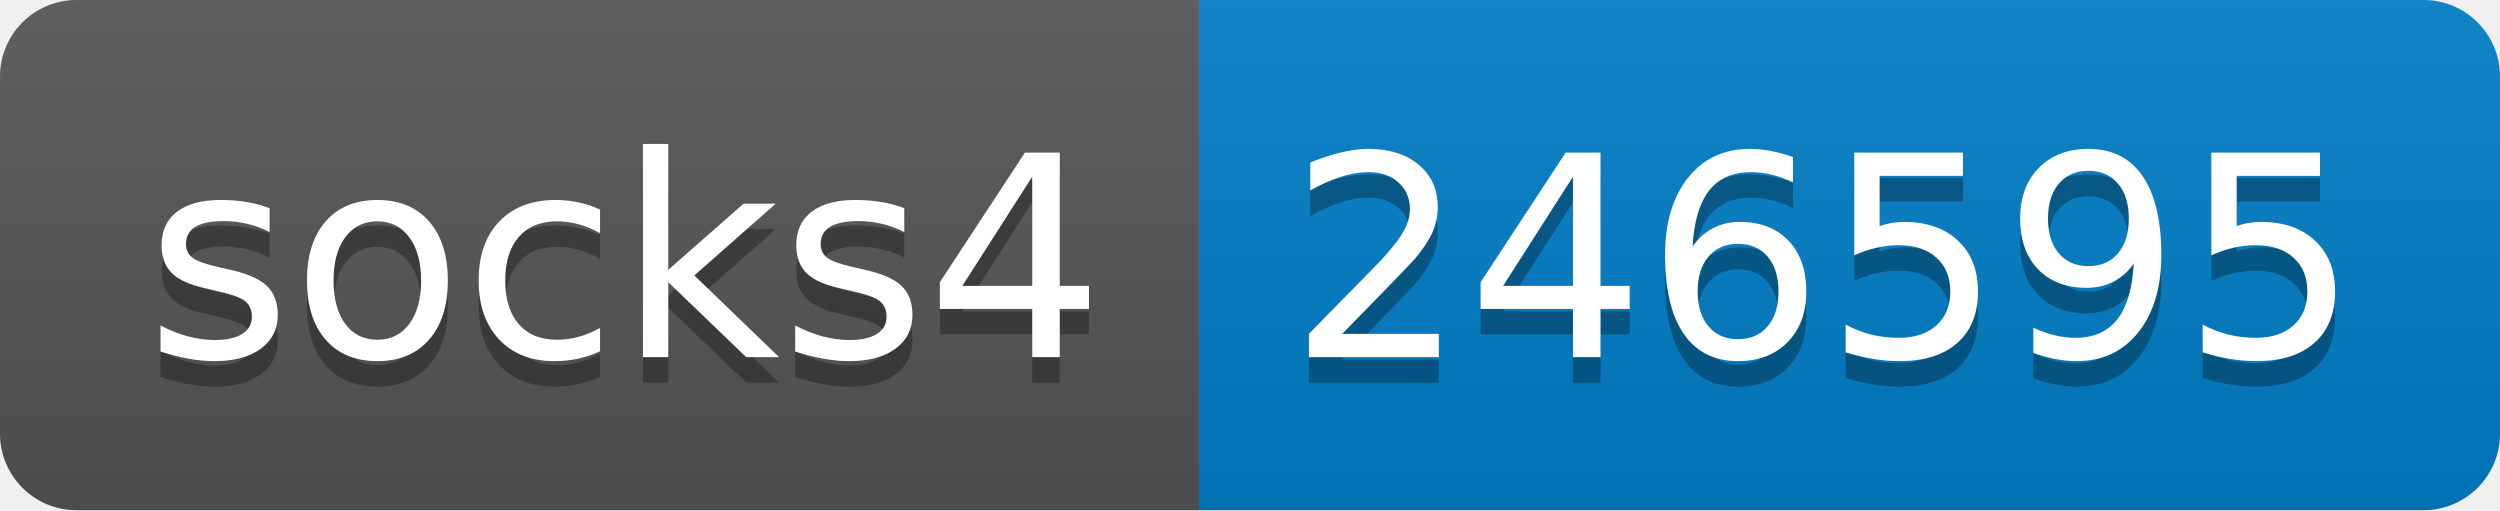
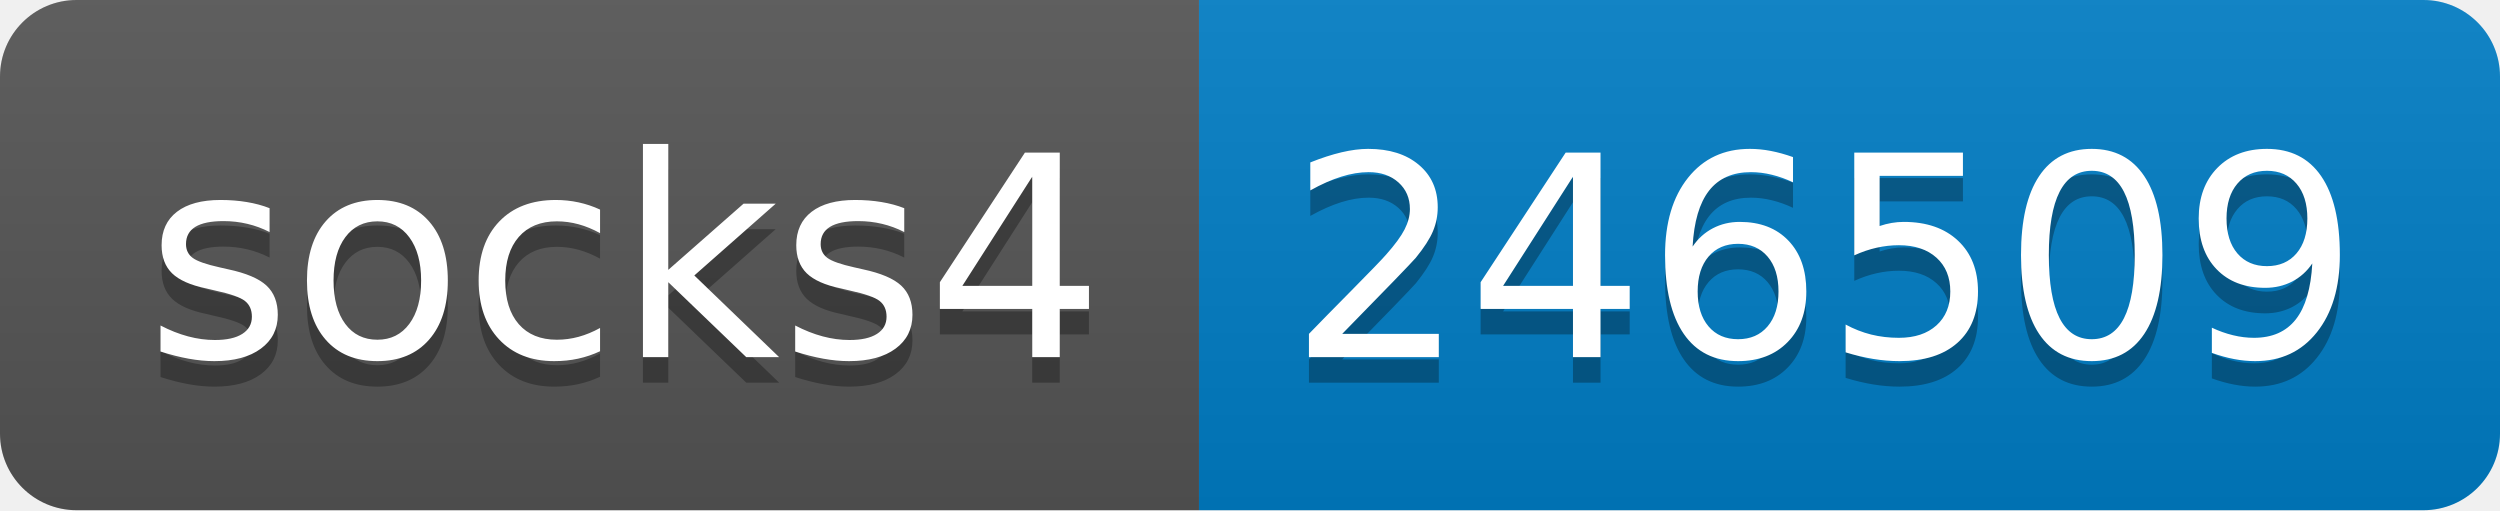
- <svg xmlns="http://www.w3.org/2000/svg" width="98" height="20" role="img" aria-label="socks4: 246595">
+ <svg xmlns="http://www.w3.org/2000/svg" width="98" height="20" role="img" aria-label="socks4: 246509">
  <linearGradient id="s" x2="0" y2="100%">
    <stop offset="0" stop-color="#bbb" stop-opacity=".1" />
    <stop offset="1" stop-opacity=".1" />
  </linearGradient>
  <clipPath id="r">
    <rect width="98" height="20" rx="3" fill="#fff" />
  </clipPath>
  <g clip-path="url(#r)">
    <rect width="47" height="20" fill="#555" />
    <rect x="47" width="51" height="20" fill="#007ec6" />
    <rect width="98" height="20" fill="url(#s)" />
  </g>
  <g fill="#fff" text-anchor="middle" font-family="Verdana,Geneva,DejaVu Sans,sans-serif" text-rendering="geometricPrecision" font-size="110">
    <text aria-hidden="true" x="245" y="150" fill="#010101" fill-opacity=".3" transform="scale(.1)" textLength="370">socks4</text>
    <text x="245" y="140" transform="scale(.1)" fill="#fff" textLength="370">socks4</text>
-     <text aria-hidden="true" x="715" y="150" fill="#010101" fill-opacity=".3" transform="scale(.1)" textLength="410">246595</text>
-     <text x="715" y="140" transform="scale(.1)" fill="#fff" textLength="410">246595</text>
+     <text aria-hidden="true" x="715" y="150" fill="#010101" fill-opacity=".3" transform="scale(.1)" textLength="410">246509</text>
+     <text x="715" y="140" transform="scale(.1)" fill="#fff" textLength="410">246509</text>
  </g>
</svg>
